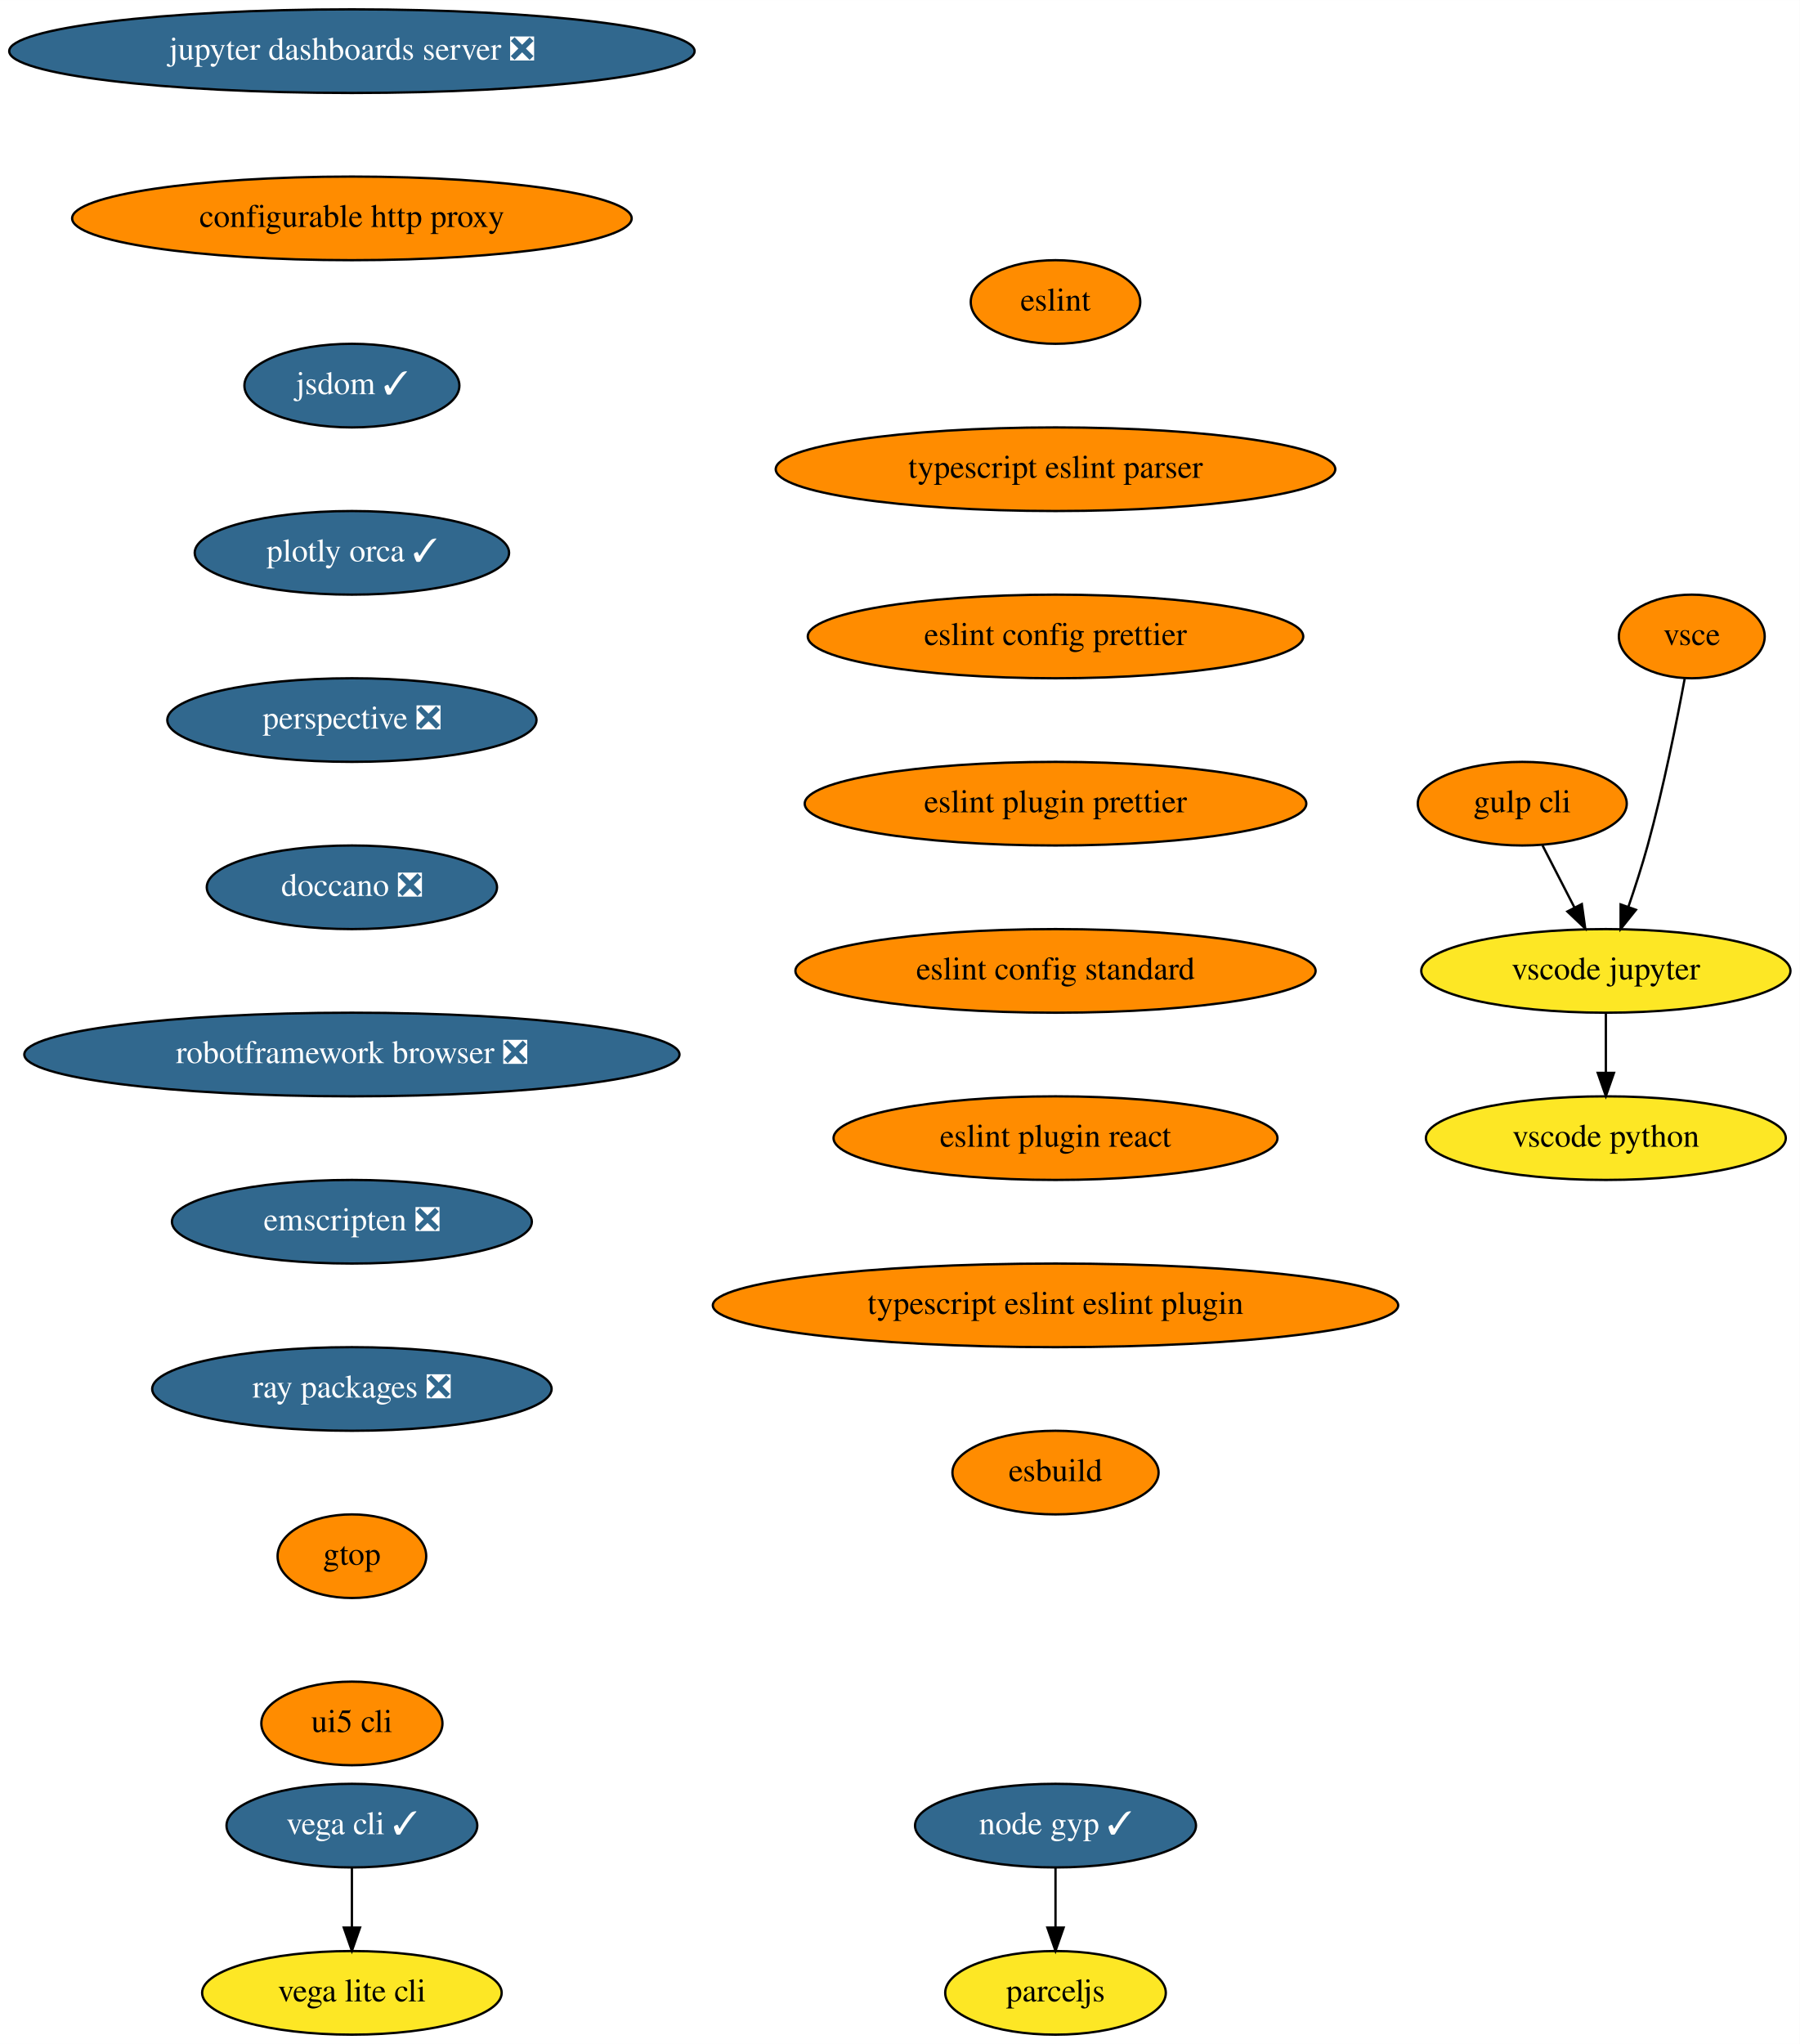
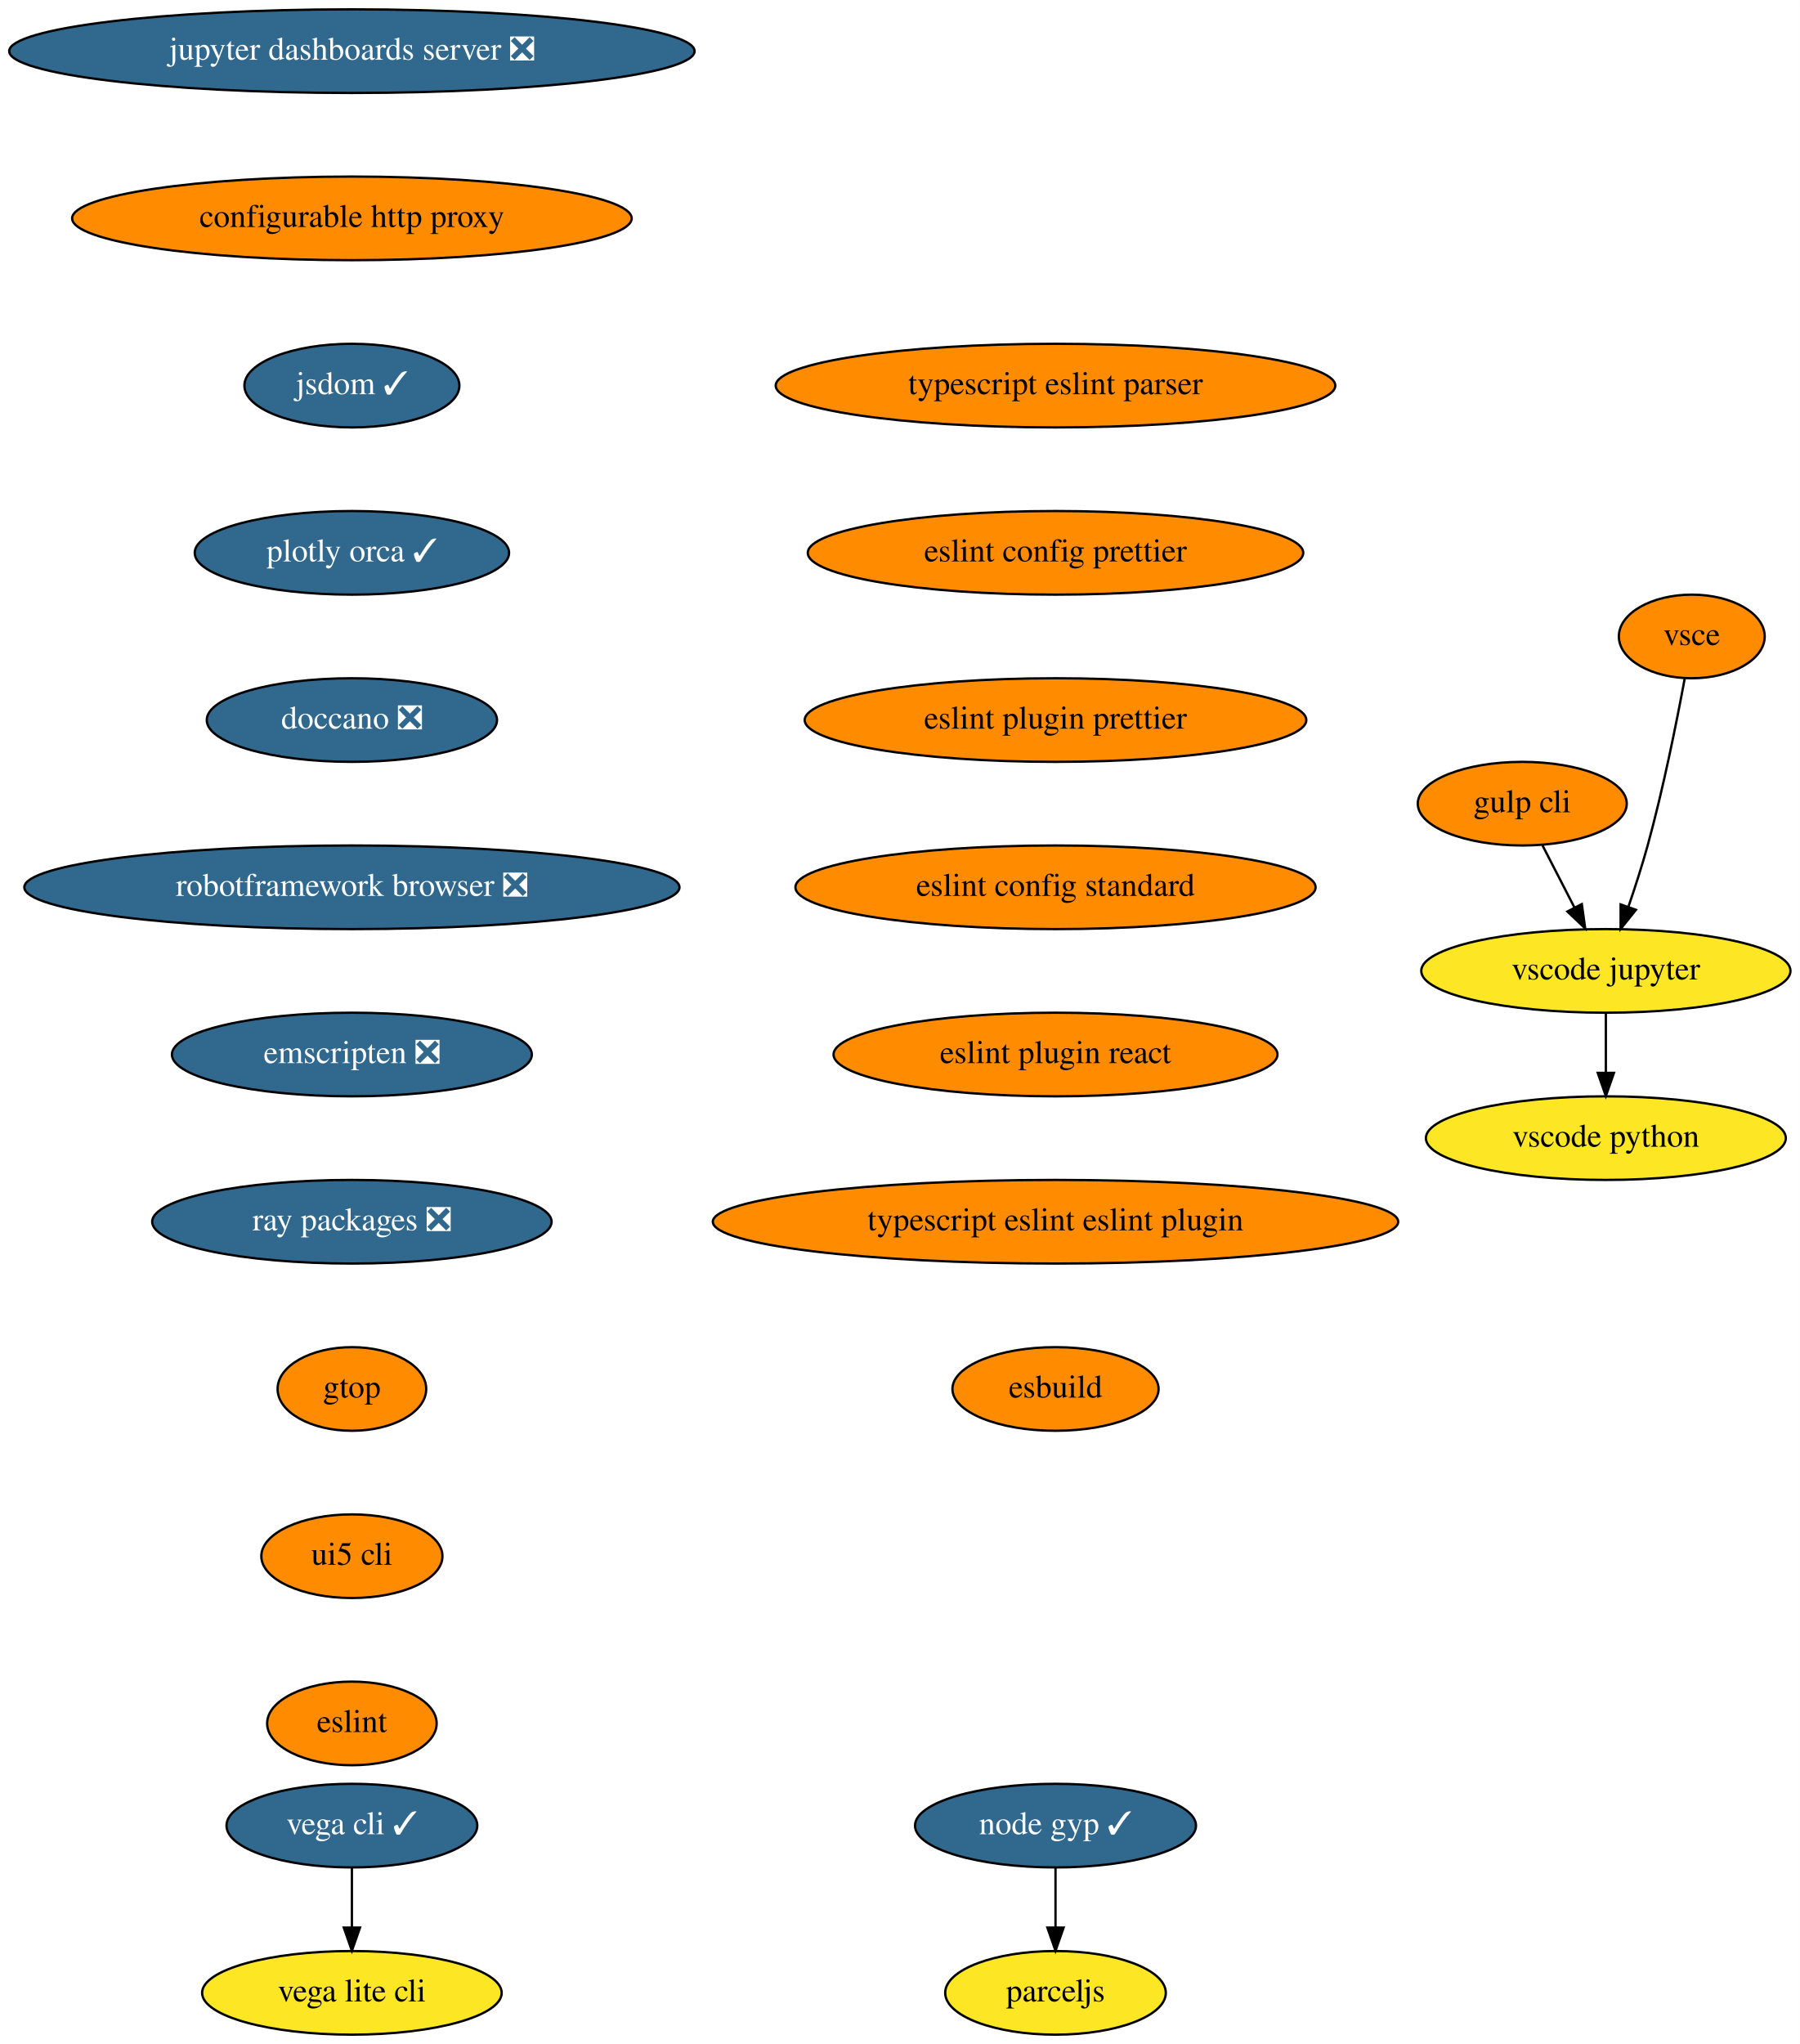
<svg xmlns="http://www.w3.org/2000/svg" xmlns:xlink="http://www.w3.org/1999/xlink" width="775pt" height="880pt" viewBox="0.00 0.00 775.04 880.00">
  <g id="graph0" class="graph" transform="scale(1 1) rotate(0) translate(4 876)">
    <polygon fill="white" stroke="transparent" points="-4,4 -4,-876 771.04,-876 771.04,4 -4,4" />
    <g id="node1" class="node">
      <g id="a_node1">
        <a xlink:href="https://github.com/conda-forge/jupyter-dashboards-server-feedstock/pull/8" xlink:title="jupyter dashboards server ❎">
          <ellipse fill="#31688e" stroke="black" cx="147.54" cy="-854" rx="147.57" ry="18" />
          <text text-anchor="middle" x="147.54" y="-850.3" font-family="Times,serif" font-size="14.00" fill="white">jupyter dashboards server ❎</text>
        </a>
      </g>
    </g>
    <g id="node2" class="node">
      <g id="a_node2">
        <a xlink:href="https://github.com/conda-forge/configurable-http-proxy-feedstock" xlink:title="configurable http proxy">
          <ellipse fill="#ff8c00" stroke="black" cx="147.54" cy="-782" rx="120.48" ry="18" />
          <text text-anchor="middle" x="147.54" y="-778.3" font-family="Times,serif" font-size="14.00">configurable http proxy</text>
        </a>
      </g>
    </g>
    <g id="node3" class="node">
      <g id="a_node3">
        <a xlink:href="https://github.com/conda-forge/jsdom-feedstock/pull/25" xlink:title="jsdom ✓">
          <ellipse fill="#31688e" stroke="black" cx="147.54" cy="-710" rx="46.29" ry="18" />
          <text text-anchor="middle" x="147.54" y="-706.3" font-family="Times,serif" font-size="14.00" fill="white">jsdom ✓</text>
        </a>
      </g>
    </g>
    <g id="node4" class="node">
      <g id="a_node4">
        <a xlink:href="https://github.com/conda-forge/plotly-orca-feedstock/pull/19" xlink:title="plotly orca ✓">
          <ellipse fill="#31688e" stroke="black" cx="147.54" cy="-638" rx="67.69" ry="18" />
          <text text-anchor="middle" x="147.54" y="-634.3" font-family="Times,serif" font-size="14.00" fill="white">plotly orca ✓</text>
        </a>
      </g>
    </g>
    <g id="node7" class="node">
      <g id="a_node7">
-         <a xlink:href="https://github.com/conda-forge/perspective-feedstock/pull/88" xlink:title="perspective ❎">
-           <ellipse fill="#31688e" stroke="black" cx="147.54" cy="-566" rx="79.5" ry="18" />
-           <text text-anchor="middle" x="147.54" y="-562.3" font-family="Times,serif" font-size="14.00" fill="white">perspective ❎</text>
+         <a xlink:href="https://github.com/conda-forge/doccano-feedstock/pull/29" xlink:title="doccano ❎">
+           <ellipse fill="#31688e" stroke="black" cx="147.54" cy="-566" rx="62.5" ry="18" />
+           <text text-anchor="middle" x="147.54" y="-562.3" font-family="Times,serif" font-size="14.00" fill="white">doccano ❎</text>
        </a>
      </g>
    </g>
    <g id="node5" class="node">
      <g id="a_node5">
        <a xlink:href="https://github.com/conda-forge/vega-cli-feedstock/pull/20" xlink:title="vega cli ✓">
          <ellipse fill="#31688e" stroke="black" cx="147.54" cy="-90" rx="54" ry="18" />
          <text text-anchor="middle" x="147.54" y="-86.3" font-family="Times,serif" font-size="14.00" fill="white">vega cli ✓</text>
        </a>
      </g>
    </g>
    <g id="node6" class="node">
      <g id="a_node6">
        <a xlink:href="https://github.com/conda-forge/vega-lite-cli-feedstock" xlink:title="vega lite cli">
          <ellipse fill="#fde725" stroke="black" cx="147.54" cy="-18" rx="64.5" ry="18" />
          <text text-anchor="middle" x="147.54" y="-14.3" font-family="Times,serif" font-size="14.00">vega lite cli</text>
        </a>
      </g>
    </g>
    <g id="edge4" class="edge">
      <path fill="none" stroke="black" d="M147.54,-71.7C147.54,-63.98 147.54,-54.71 147.54,-46.11" />
      <polygon fill="black" stroke="black" points="151.04,-46.1 147.54,-36.1 144.04,-46.1 151.04,-46.1" />
    </g>
    <g id="node8" class="node">
      <g id="a_node8">
-         <a xlink:href="https://github.com/conda-forge/doccano-feedstock/pull/29" xlink:title="doccano ❎">
-           <ellipse fill="#31688e" stroke="black" cx="147.54" cy="-494" rx="62.5" ry="18" />
-           <text text-anchor="middle" x="147.54" y="-490.3" font-family="Times,serif" font-size="14.00" fill="white">doccano ❎</text>
+         <a xlink:href="https://github.com/conda-forge/robotframework-browser-feedstock/pull/26" xlink:title="robotframework browser ❎">
+           <ellipse fill="#31688e" stroke="black" cx="147.54" cy="-494" rx="141.07" ry="18" />
+           <text text-anchor="middle" x="147.54" y="-490.3" font-family="Times,serif" font-size="14.00" fill="white">robotframework browser ❎</text>
        </a>
      </g>
    </g>
    <g id="node9" class="node">
      <g id="a_node9">
-         <a xlink:href="https://github.com/conda-forge/robotframework-browser-feedstock/pull/26" xlink:title="robotframework browser ❎">
-           <ellipse fill="#31688e" stroke="black" cx="147.54" cy="-422" rx="141.07" ry="18" />
-           <text text-anchor="middle" x="147.54" y="-418.3" font-family="Times,serif" font-size="14.00" fill="white">robotframework browser ❎</text>
+         <a xlink:href="https://github.com/conda-forge/emscripten-feedstock/pull/21" xlink:title="emscripten ❎">
+           <ellipse fill="#31688e" stroke="black" cx="147.54" cy="-422" rx="77.5" ry="18" />
+           <text text-anchor="middle" x="147.54" y="-418.3" font-family="Times,serif" font-size="14.00" fill="white">emscripten ❎</text>
        </a>
      </g>
    </g>
    <g id="node10" class="node">
      <g id="a_node10">
-         <a xlink:href="https://github.com/conda-forge/emscripten-feedstock/pull/21" xlink:title="emscripten ❎">
-           <ellipse fill="#31688e" stroke="black" cx="147.54" cy="-350" rx="77.5" ry="18" />
-           <text text-anchor="middle" x="147.54" y="-346.3" font-family="Times,serif" font-size="14.00" fill="white">emscripten ❎</text>
+         <a xlink:href="https://github.com/conda-forge/ray-packages-feedstock/pull/62" xlink:title="ray packages ❎">
+           <ellipse fill="#31688e" stroke="black" cx="147.54" cy="-350" rx="86" ry="18" />
+           <text text-anchor="middle" x="147.54" y="-346.3" font-family="Times,serif" font-size="14.00" fill="white">ray packages ❎</text>
        </a>
      </g>
    </g>
    <g id="node11" class="node">
      <g id="a_node11">
-         <a xlink:href="https://github.com/conda-forge/ray-packages-feedstock/pull/62" xlink:title="ray packages ❎">
-           <ellipse fill="#31688e" stroke="black" cx="147.54" cy="-278" rx="86" ry="18" />
-           <text text-anchor="middle" x="147.54" y="-274.3" font-family="Times,serif" font-size="14.00" fill="white">ray packages ❎</text>
+         <a xlink:href="https://github.com/conda-forge/gtop-feedstock" xlink:title="gtop">
+           <ellipse fill="#ff8c00" stroke="black" cx="147.54" cy="-278" rx="32" ry="18" />
+           <text text-anchor="middle" x="147.54" y="-274.3" font-family="Times,serif" font-size="14.00">gtop</text>
+         </a>
+       </g>
+     </g>
+     <g id="node18" class="node">
+       <g id="a_node18">
+         <a xlink:href="https://github.com/conda-forge/ui5-cli-feedstock" xlink:title="ui5 cli">
+           <ellipse fill="#ff8c00" stroke="black" cx="147.54" cy="-206" rx="39" ry="18" />
+           <text text-anchor="middle" x="147.54" y="-202.3" font-family="Times,serif" font-size="14.00">ui5 cli</text>
        </a>
      </g>
    </g>
    <g id="node12" class="node">
      <g id="a_node12">
-         <a xlink:href="https://github.com/conda-forge/gtop-feedstock" xlink:title="gtop">
-           <ellipse fill="#ff8c00" stroke="black" cx="147.54" cy="-206" rx="32" ry="18" />
-           <text text-anchor="middle" x="147.54" y="-202.3" font-family="Times,serif" font-size="14.00">gtop</text>
-         </a>
-       </g>
-     </g>
-     <g id="node19" class="node">
-       <g id="a_node19">
-         <a xlink:href="https://github.com/conda-forge/ui5-cli-feedstock" xlink:title="ui5 cli">
-           <ellipse fill="#ff8c00" stroke="black" cx="147.54" cy="-134" rx="39" ry="18" />
-           <text text-anchor="middle" x="147.54" y="-130.3" font-family="Times,serif" font-size="14.00">ui5 cli</text>
-         </a>
-       </g>
-     </g>
-     <g id="node13" class="node">
-       <g id="a_node13">
        <a xlink:href="https://github.com/conda-forge/gulp-cli-feedstock" xlink:title="gulp cli">
          <ellipse fill="#ff8c00" stroke="black" cx="651.54" cy="-530" rx="45" ry="18" />
          <text text-anchor="middle" x="651.54" y="-526.3" font-family="Times,serif" font-size="14.00">gulp cli</text>
        </a>
      </g>
    </g>
-     <g id="node14" class="node">
-       <g id="a_node14">
+     <g id="node13" class="node">
+       <g id="a_node13">
        <a xlink:href="https://github.com/conda-forge/vscode-jupyter-feedstock" xlink:title="vscode jupyter">
          <ellipse fill="#fde725" stroke="black" cx="687.54" cy="-458" rx="79.5" ry="18" />
          <text text-anchor="middle" x="687.54" y="-454.3" font-family="Times,serif" font-size="14.00">vscode jupyter</text>
        </a>
      </g>
    </g>
-     <g id="edge11" class="edge">
+     <g id="edge10" class="edge">
      <path fill="none" stroke="black" d="M660.25,-512.05C664.39,-504.01 669.43,-494.2 674.05,-485.23" />
      <polygon fill="black" stroke="black" points="677.19,-486.77 678.65,-476.28 670.97,-483.57 677.19,-486.77" />
    </g>
-     <g id="node15" class="node">
-       <g id="a_node15">
+     <g id="node14" class="node">
+       <g id="a_node14">
        <a xlink:href="https://github.com/conda-forge/vscode-python-feedstock" xlink:title="vscode python">
          <ellipse fill="#fde725" stroke="black" cx="687.54" cy="-386" rx="77.5" ry="18" />
          <text text-anchor="middle" x="687.54" y="-382.3" font-family="Times,serif" font-size="14.00">vscode python</text>
        </a>
      </g>
    </g>
-     <g id="edge12" class="edge">
+     <g id="edge11" class="edge">
      <path fill="none" stroke="black" d="M687.54,-439.7C687.54,-431.98 687.54,-422.71 687.54,-414.11" />
      <polygon fill="black" stroke="black" points="691.04,-414.1 687.54,-404.1 684.04,-414.1 691.04,-414.1" />
    </g>
-     <g id="node16" class="node">
-       <g id="a_node16">
+     <g id="node15" class="node">
+       <g id="a_node15">
        <a xlink:href="https://github.com/conda-forge/vsce-feedstock" xlink:title="vsce">
          <ellipse fill="#ff8c00" stroke="black" cx="724.54" cy="-602" rx="31.4" ry="18" />
          <text text-anchor="middle" x="724.54" y="-598.3" font-family="Times,serif" font-size="14.00">vsce</text>
        </a>
      </g>
    </g>
-     <g id="edge13" class="edge">
+     <g id="edge12" class="edge">
      <path fill="none" stroke="black" d="M721.48,-583.79C718.14,-565.76 712.34,-536.68 705.54,-512 703.15,-503.34 700.14,-494.03 697.27,-485.66" />
      <polygon fill="black" stroke="black" points="700.5,-484.3 693.89,-476.03 693.9,-486.62 700.5,-484.3" />
    </g>
-     <g id="node17" class="node">
-       <g id="a_node17">
+     <g id="node16" class="node">
+       <g id="a_node16">
        <a xlink:href="https://github.com/conda-forge/node-gyp-feedstock/pull/16" xlink:title="node gyp ✓">
          <ellipse fill="#31688e" stroke="black" cx="450.54" cy="-90" rx="60.5" ry="18" />
          <text text-anchor="middle" x="450.54" y="-86.3" font-family="Times,serif" font-size="14.00" fill="white">node gyp ✓</text>
        </a>
      </g>
    </g>
-     <g id="node18" class="node">
-       <g id="a_node18">
+     <g id="node17" class="node">
+       <g id="a_node17">
        <a xlink:href="https://github.com/conda-forge/parceljs-feedstock" xlink:title="parceljs">
          <ellipse fill="#fde725" stroke="black" cx="450.54" cy="-18" rx="47.5" ry="18" />
          <text text-anchor="middle" x="450.54" y="-14.3" font-family="Times,serif" font-size="14.00">parceljs</text>
        </a>
      </g>
    </g>
-     <g id="edge14" class="edge">
+     <g id="edge13" class="edge">
      <path fill="none" stroke="black" d="M450.54,-71.7C450.54,-63.98 450.54,-54.71 450.54,-46.11" />
      <polygon fill="black" stroke="black" points="454.04,-46.1 450.54,-36.1 447.04,-46.1 454.04,-46.1" />
    </g>
+     <g id="node19" class="node">
+       <g id="a_node19">
+         <a xlink:href="https://github.com/conda-forge/eslint-feedstock" xlink:title="eslint">
+           <ellipse fill="#ff8c00" stroke="black" cx="147.54" cy="-134" rx="36.5" ry="18" />
+           <text text-anchor="middle" x="147.54" y="-130.3" font-family="Times,serif" font-size="14.00">eslint</text>
+         </a>
+       </g>
+     </g>
    <g id="node20" class="node">
      <g id="a_node20">
-         <a xlink:href="https://github.com/conda-forge/eslint-feedstock" xlink:title="eslint">
-           <ellipse fill="#ff8c00" stroke="black" cx="450.54" cy="-746" rx="36.5" ry="18" />
-           <text text-anchor="middle" x="450.54" y="-742.3" font-family="Times,serif" font-size="14.00">eslint</text>
+         <a xlink:href="https://github.com/conda-forge/typescript-eslint-parser-feedstock" xlink:title="typescript eslint parser">
+           <ellipse fill="#ff8c00" stroke="black" cx="450.54" cy="-710" rx="120.48" ry="18" />
+           <text text-anchor="middle" x="450.54" y="-706.3" font-family="Times,serif" font-size="14.00">typescript eslint parser</text>
        </a>
      </g>
    </g>
    <g id="node21" class="node">
      <g id="a_node21">
-         <a xlink:href="https://github.com/conda-forge/typescript-eslint-parser-feedstock" xlink:title="typescript eslint parser">
-           <ellipse fill="#ff8c00" stroke="black" cx="450.54" cy="-674" rx="120.48" ry="18" />
-           <text text-anchor="middle" x="450.54" y="-670.3" font-family="Times,serif" font-size="14.00">typescript eslint parser</text>
+         <a xlink:href="https://github.com/conda-forge/eslint-config-prettier-feedstock" xlink:title="eslint config prettier">
+           <ellipse fill="#ff8c00" stroke="black" cx="450.54" cy="-638" rx="106.68" ry="18" />
+           <text text-anchor="middle" x="450.54" y="-634.3" font-family="Times,serif" font-size="14.00">eslint config prettier</text>
        </a>
      </g>
    </g>
    <g id="node22" class="node">
      <g id="a_node22">
-         <a xlink:href="https://github.com/conda-forge/eslint-config-prettier-feedstock" xlink:title="eslint config prettier">
-           <ellipse fill="#ff8c00" stroke="black" cx="450.54" cy="-602" rx="106.68" ry="18" />
-           <text text-anchor="middle" x="450.54" y="-598.3" font-family="Times,serif" font-size="14.00">eslint config prettier</text>
+         <a xlink:href="https://github.com/conda-forge/eslint-plugin-prettier-feedstock" xlink:title="eslint plugin prettier">
+           <ellipse fill="#ff8c00" stroke="black" cx="450.54" cy="-566" rx="108" ry="18" />
+           <text text-anchor="middle" x="450.54" y="-562.3" font-family="Times,serif" font-size="14.00">eslint plugin prettier</text>
        </a>
      </g>
    </g>
    <g id="node23" class="node">
      <g id="a_node23">
-         <a xlink:href="https://github.com/conda-forge/eslint-plugin-prettier-feedstock" xlink:title="eslint plugin prettier">
-           <ellipse fill="#ff8c00" stroke="black" cx="450.54" cy="-530" rx="108" ry="18" />
-           <text text-anchor="middle" x="450.54" y="-526.3" font-family="Times,serif" font-size="14.00">eslint plugin prettier</text>
+         <a xlink:href="https://github.com/conda-forge/eslint-config-standard-feedstock" xlink:title="eslint config standard">
+           <ellipse fill="#ff8c00" stroke="black" cx="450.54" cy="-494" rx="112" ry="18" />
+           <text text-anchor="middle" x="450.54" y="-490.3" font-family="Times,serif" font-size="14.00">eslint config standard</text>
        </a>
      </g>
    </g>
    <g id="node24" class="node">
      <g id="a_node24">
-         <a xlink:href="https://github.com/conda-forge/eslint-config-standard-feedstock" xlink:title="eslint config standard">
-           <ellipse fill="#ff8c00" stroke="black" cx="450.54" cy="-458" rx="112" ry="18" />
-           <text text-anchor="middle" x="450.54" y="-454.3" font-family="Times,serif" font-size="14.00">eslint config standard</text>
+         <a xlink:href="https://github.com/conda-forge/eslint-plugin-react-feedstock" xlink:title="eslint plugin react">
+           <ellipse fill="#ff8c00" stroke="black" cx="450.54" cy="-422" rx="95.58" ry="18" />
+           <text text-anchor="middle" x="450.54" y="-418.3" font-family="Times,serif" font-size="14.00">eslint plugin react</text>
        </a>
      </g>
    </g>
    <g id="node25" class="node">
      <g id="a_node25">
-         <a xlink:href="https://github.com/conda-forge/eslint-plugin-react-feedstock" xlink:title="eslint plugin react">
-           <ellipse fill="#ff8c00" stroke="black" cx="450.54" cy="-386" rx="95.58" ry="18" />
-           <text text-anchor="middle" x="450.54" y="-382.3" font-family="Times,serif" font-size="14.00">eslint plugin react</text>
+         <a xlink:href="https://github.com/conda-forge/typescript-eslint-eslint-plugin-feedstock" xlink:title="typescript eslint eslint plugin">
+           <ellipse fill="#ff8c00" stroke="black" cx="450.54" cy="-350" rx="147.57" ry="18" />
+           <text text-anchor="middle" x="450.54" y="-346.3" font-family="Times,serif" font-size="14.00">typescript eslint eslint plugin</text>
        </a>
      </g>
    </g>
    <g id="node26" class="node">
      <g id="a_node26">
-         <a xlink:href="https://github.com/conda-forge/typescript-eslint-eslint-plugin-feedstock" xlink:title="typescript eslint eslint plugin">
-           <ellipse fill="#ff8c00" stroke="black" cx="450.54" cy="-314" rx="147.57" ry="18" />
-           <text text-anchor="middle" x="450.54" y="-310.3" font-family="Times,serif" font-size="14.00">typescript eslint eslint plugin</text>
-         </a>
-       </g>
-     </g>
-     <g id="node27" class="node">
-       <g id="a_node27">
        <a xlink:href="https://github.com/conda-forge/esbuild-feedstock" xlink:title="esbuild">
-           <ellipse fill="#ff8c00" stroke="black" cx="450.54" cy="-242" rx="44.39" ry="18" />
-           <text text-anchor="middle" x="450.54" y="-238.3" font-family="Times,serif" font-size="14.00">esbuild</text>
+           <ellipse fill="#ff8c00" stroke="black" cx="450.54" cy="-278" rx="44.39" ry="18" />
+           <text text-anchor="middle" x="450.54" y="-274.3" font-family="Times,serif" font-size="14.00">esbuild</text>
        </a>
      </g>
    </g>
  </g>
</svg>
